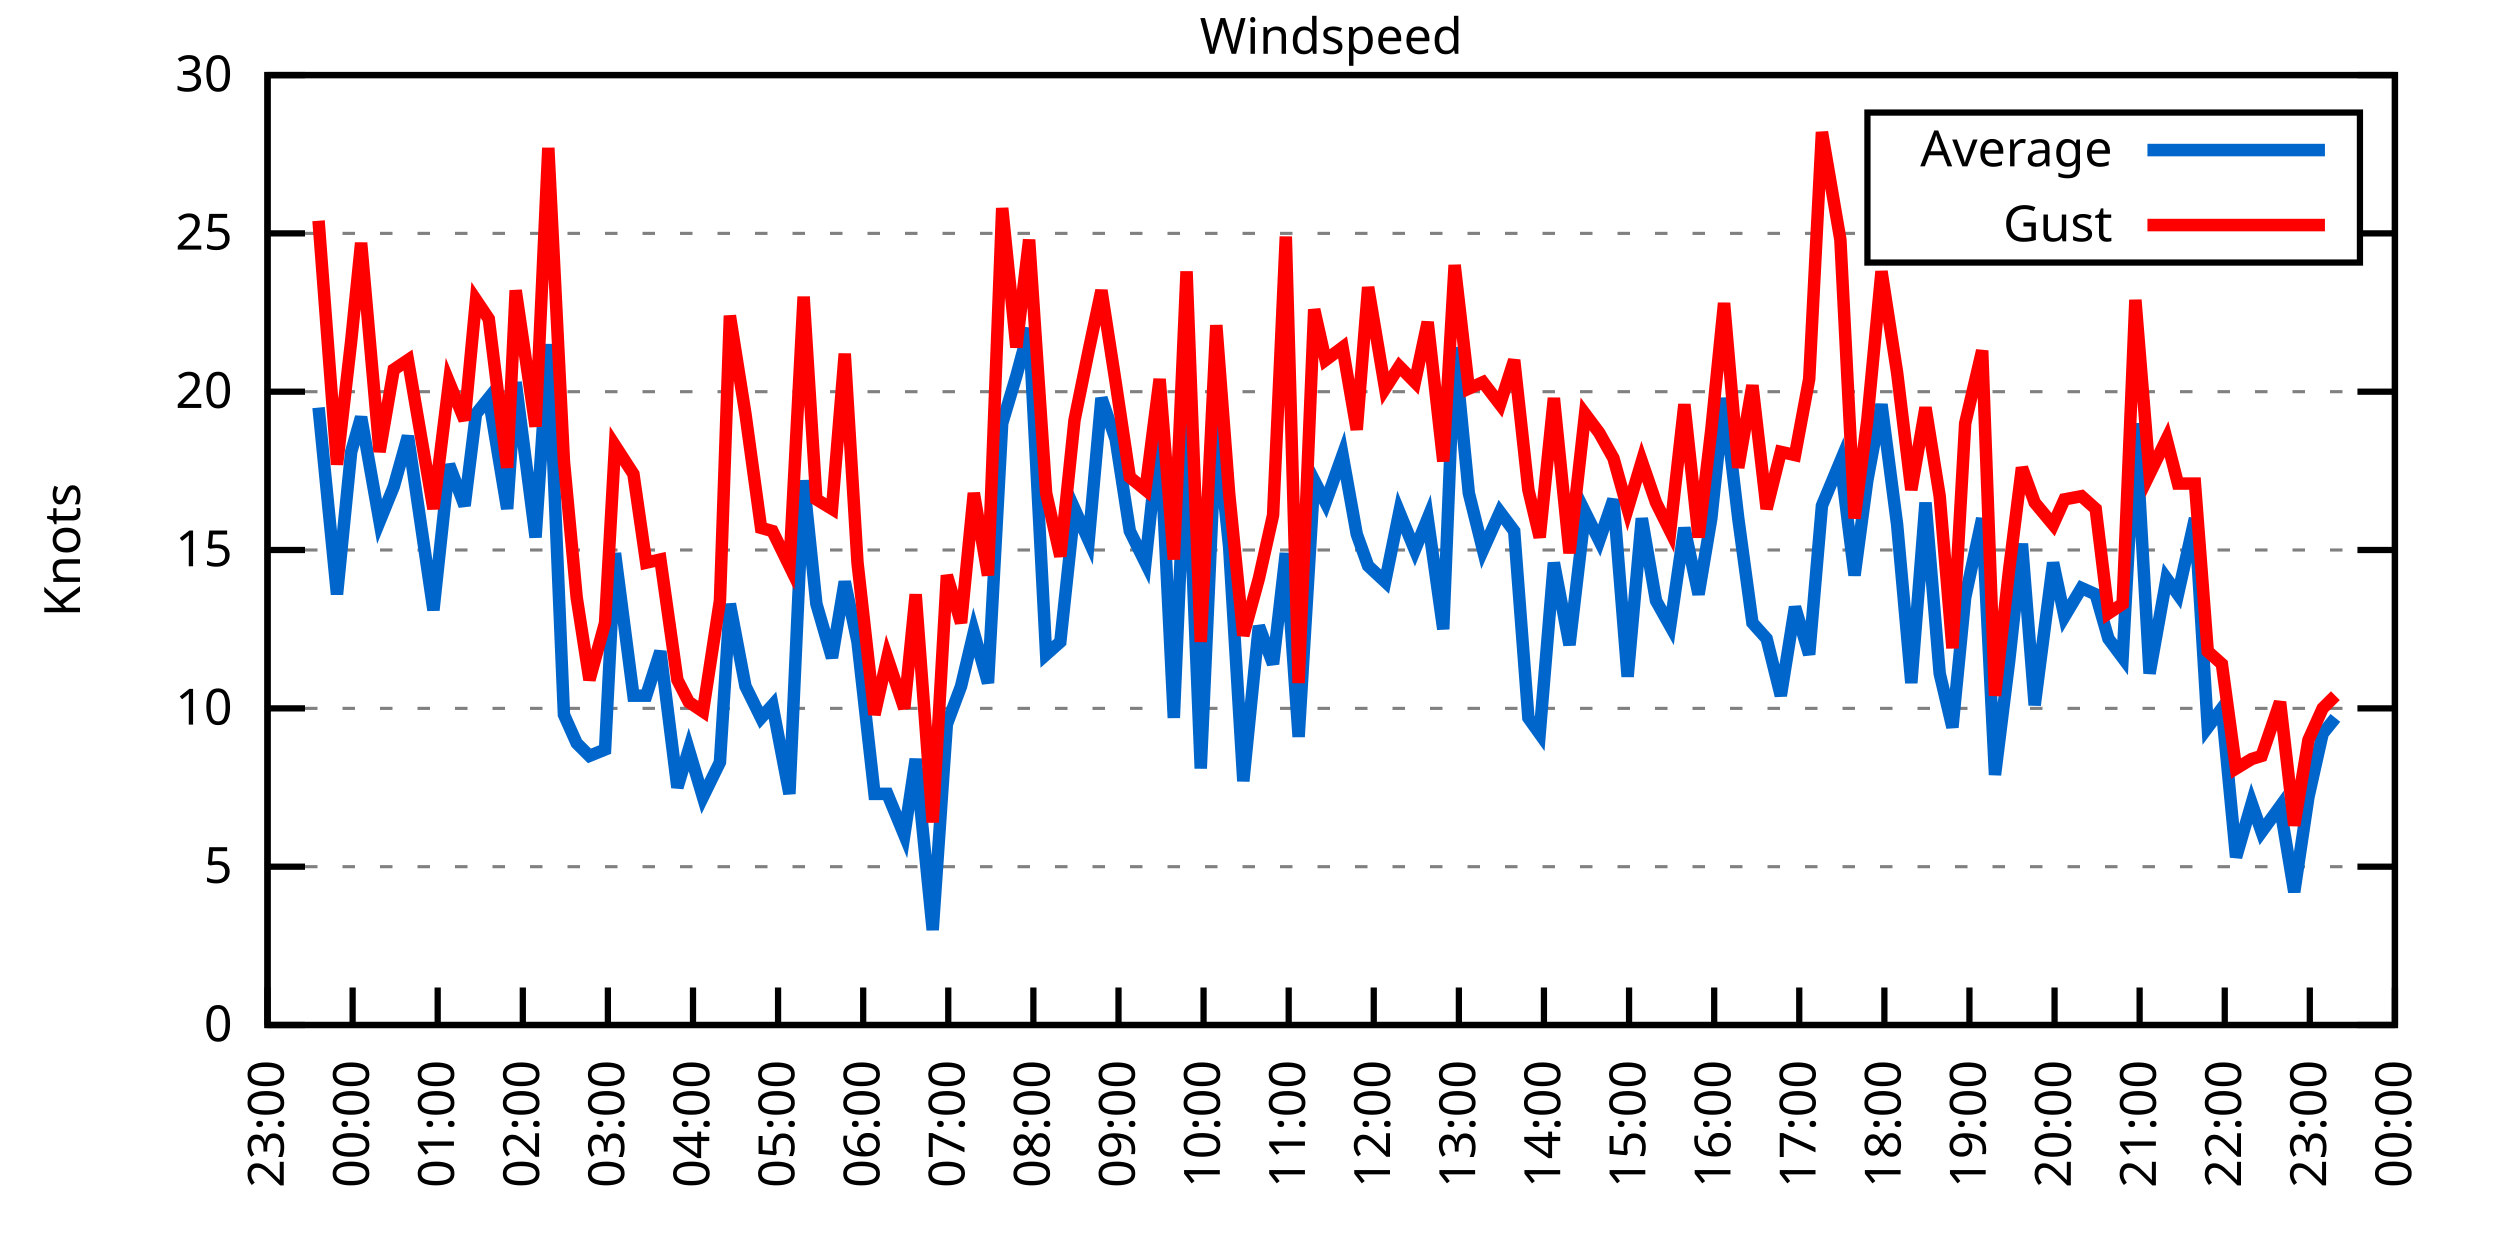
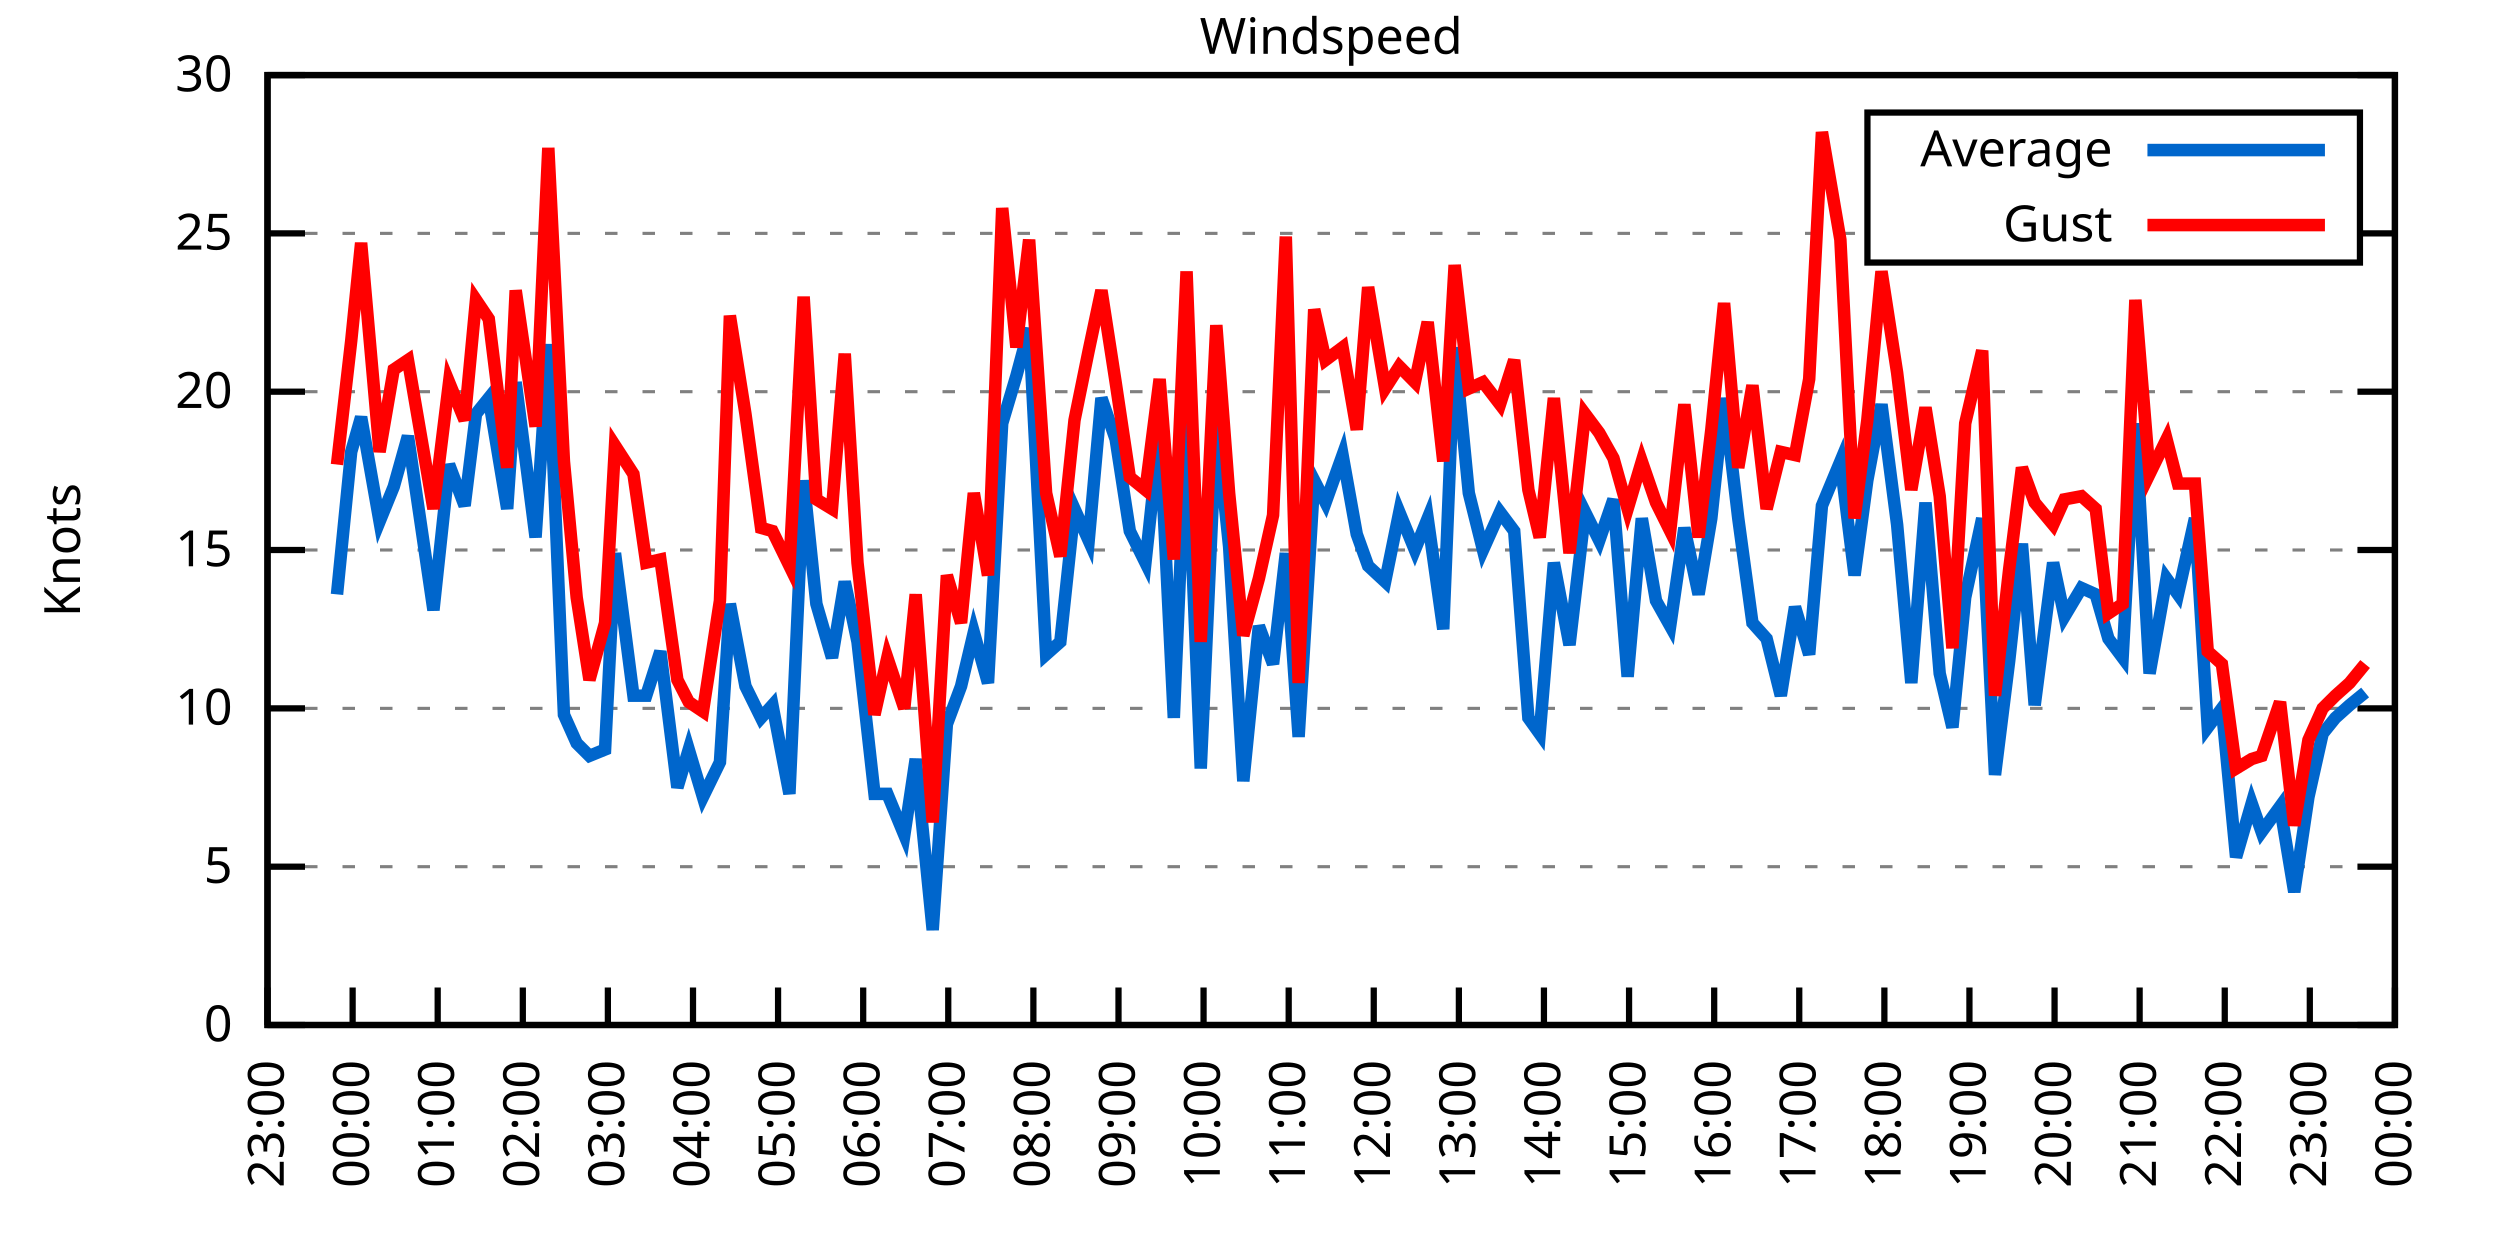
<svg xmlns="http://www.w3.org/2000/svg" xmlns:xlink="http://www.w3.org/1999/xlink" width="400" height="200" viewBox="0 0 400 200">
  <g id="gnuplot_canvas">
    <rect x="0" y="0" width="400" height="200" fill="none" />
    <defs>
      <circle id="gpDot" r="0.5" stroke-width="0.5" stroke="currentColor" />
      <path id="gpPt0" stroke-width="0.333" stroke="currentColor" d="M-1,0 h2 M0,-1 v2" />
      <path id="gpPt1" stroke-width="0.333" stroke="currentColor" d="M-1,-1 L1,1 M1,-1 L-1,1" />
      <path id="gpPt2" stroke-width="0.333" stroke="currentColor" d="M-1,0 L1,0 M0,-1 L0,1 M-1,-1 L1,1 M-1,1 L1,-1" />
      <rect id="gpPt3" stroke-width="0.333" stroke="currentColor" x="-1" y="-1" width="2" height="2" />
      <rect id="gpPt4" stroke-width="0.333" stroke="currentColor" fill="currentColor" x="-1" y="-1" width="2" height="2" />
      <circle id="gpPt5" stroke-width="0.333" stroke="currentColor" cx="0" cy="0" r="1" />
      <use xlink:href="#gpPt5" id="gpPt6" fill="currentColor" stroke="none" />
      <path id="gpPt7" stroke-width="0.333" stroke="currentColor" d="M0,-1.33 L-1.33,0.67 L1.33,0.67 z" />
      <use xlink:href="#gpPt7" id="gpPt8" fill="currentColor" stroke="none" />
      <use xlink:href="#gpPt7" id="gpPt9" stroke="currentColor" transform="rotate(180)" />
      <use xlink:href="#gpPt9" id="gpPt10" fill="currentColor" stroke="none" />
      <use xlink:href="#gpPt3" id="gpPt11" stroke="currentColor" transform="rotate(45)" />
      <use xlink:href="#gpPt11" id="gpPt12" fill="currentColor" stroke="none" />
      <path id="gpPt13" stroke-width="0.333" stroke="currentColor" d="M0,1.330 L1.265,0.411 L0.782,-1.067 L-0.782,-1.076 L-1.265,0.411 z" />
      <use xlink:href="#gpPt13" id="gpPt14" fill="currentColor" stroke="none" />
      <filter id="textbox" filterUnits="objectBoundingBox" x="0" y="0" height="1" width="1">
        <feFlood flood-color="white" flood-opacity="1" result="bgnd" />
        <feComposite in="SourceGraphic" in2="bgnd" operator="atop" />
      </filter>
      <filter id="greybox" filterUnits="objectBoundingBox" x="0" y="0" height="1" width="1">
        <feFlood flood-color="lightgrey" flood-opacity="1" result="grey" />
        <feComposite in="SourceGraphic" in2="grey" operator="atop" />
      </filter>
    </defs>
    <g fill="none" color="white" stroke="currentColor" stroke-width="1.00" stroke-linecap="butt" stroke-linejoin="miter">
</g>
    <g fill="none" color="black" stroke="currentColor" stroke-width="1.00" stroke-linecap="butt" stroke-linejoin="miter">
      <g stroke="none" shape-rendering="crispEdges">
        <polygon fill="rgb(255, 255, 255)" points="42.80,164.00 383.18,164.00 383.18,12.02 42.80,12.02 " />
      </g>
    </g>
    <g fill="none" color="black" stroke="currentColor" stroke-width="1.00" stroke-linecap="butt" stroke-linejoin="miter">
</g>
    <g fill="none" color="black" stroke="black" stroke-width="0.50" stroke-linecap="butt" stroke-linejoin="miter">
</g>
    <g fill="none" color="gray" stroke="currentColor" stroke-width="0.50" stroke-linecap="butt" stroke-linejoin="miter">
      <path stroke="gray" stroke-dasharray="2,4" class="gridline" d="M42.80,164.00 L383.19,164.00  " />
    </g>
    <g fill="none" color="gray" stroke="gray" stroke-width="1.00" stroke-linecap="butt" stroke-linejoin="miter">
</g>
    <g fill="none" color="black" stroke="currentColor" stroke-width="1.00" stroke-linecap="butt" stroke-linejoin="miter">
      <path stroke="black" d="M42.80,164.00 L48.80,164.00 M383.19,164.00 L377.19,164.00  " />
      <g transform="translate(37.20,166.60)" stroke="none" fill="black" font-family="Sans" font-size="8.00" text-anchor="end">
        <text>
          <tspan font-family="Sans"> 0</tspan>
        </text>
      </g>
    </g>
    <g fill="none" color="black" stroke="currentColor" stroke-width="1.00" stroke-linecap="butt" stroke-linejoin="miter">
</g>
    <g fill="none" color="black" stroke="black" stroke-width="0.50" stroke-linecap="butt" stroke-linejoin="miter">
</g>
    <g fill="none" color="gray" stroke="currentColor" stroke-width="0.50" stroke-linecap="butt" stroke-linejoin="miter">
      <path stroke="gray" stroke-dasharray="2,4" class="gridline" d="M42.80,138.67 L383.19,138.67  " />
    </g>
    <g fill="none" color="gray" stroke="gray" stroke-width="1.00" stroke-linecap="butt" stroke-linejoin="miter">
</g>
    <g fill="none" color="black" stroke="currentColor" stroke-width="1.00" stroke-linecap="butt" stroke-linejoin="miter">
      <path stroke="black" d="M42.80,138.67 L48.80,138.67 M383.19,138.67 L377.19,138.67  " />
      <g transform="translate(37.20,141.27)" stroke="none" fill="black" font-family="Sans" font-size="8.00" text-anchor="end">
        <text>
          <tspan font-family="Sans"> 5</tspan>
        </text>
      </g>
    </g>
    <g fill="none" color="black" stroke="currentColor" stroke-width="1.00" stroke-linecap="butt" stroke-linejoin="miter">
</g>
    <g fill="none" color="black" stroke="black" stroke-width="0.50" stroke-linecap="butt" stroke-linejoin="miter">
</g>
    <g fill="none" color="gray" stroke="currentColor" stroke-width="0.50" stroke-linecap="butt" stroke-linejoin="miter">
      <path stroke="gray" stroke-dasharray="2,4" class="gridline" d="M42.80,113.34 L383.19,113.34  " />
    </g>
    <g fill="none" color="gray" stroke="gray" stroke-width="1.00" stroke-linecap="butt" stroke-linejoin="miter">
</g>
    <g fill="none" color="black" stroke="currentColor" stroke-width="1.00" stroke-linecap="butt" stroke-linejoin="miter">
      <path stroke="black" d="M42.80,113.34 L48.80,113.34 M383.19,113.34 L377.19,113.34  " />
      <g transform="translate(37.20,115.94)" stroke="none" fill="black" font-family="Sans" font-size="8.00" text-anchor="end">
        <text>
          <tspan font-family="Sans"> 10</tspan>
        </text>
      </g>
    </g>
    <g fill="none" color="black" stroke="currentColor" stroke-width="1.00" stroke-linecap="butt" stroke-linejoin="miter">
</g>
    <g fill="none" color="black" stroke="black" stroke-width="0.50" stroke-linecap="butt" stroke-linejoin="miter">
</g>
    <g fill="none" color="gray" stroke="currentColor" stroke-width="0.50" stroke-linecap="butt" stroke-linejoin="miter">
      <path stroke="gray" stroke-dasharray="2,4" class="gridline" d="M42.80,88.00 L383.19,88.00  " />
    </g>
    <g fill="none" color="gray" stroke="gray" stroke-width="1.00" stroke-linecap="butt" stroke-linejoin="miter">
</g>
    <g fill="none" color="black" stroke="currentColor" stroke-width="1.00" stroke-linecap="butt" stroke-linejoin="miter">
      <path stroke="black" d="M42.80,88.00 L48.80,88.00 M383.19,88.00 L377.19,88.00  " />
      <g transform="translate(37.20,90.60)" stroke="none" fill="black" font-family="Sans" font-size="8.00" text-anchor="end">
        <text>
          <tspan font-family="Sans"> 15</tspan>
        </text>
      </g>
    </g>
    <g fill="none" color="black" stroke="currentColor" stroke-width="1.00" stroke-linecap="butt" stroke-linejoin="miter">
</g>
    <g fill="none" color="black" stroke="black" stroke-width="0.50" stroke-linecap="butt" stroke-linejoin="miter">
</g>
    <g fill="none" color="gray" stroke="currentColor" stroke-width="0.50" stroke-linecap="butt" stroke-linejoin="miter">
      <path stroke="gray" stroke-dasharray="2,4" class="gridline" d="M42.80,62.67 L383.19,62.67  " />
    </g>
    <g fill="none" color="gray" stroke="gray" stroke-width="1.00" stroke-linecap="butt" stroke-linejoin="miter">
</g>
    <g fill="none" color="black" stroke="currentColor" stroke-width="1.00" stroke-linecap="butt" stroke-linejoin="miter">
      <path stroke="black" d="M42.80,62.67 L48.80,62.67 M383.19,62.67 L377.19,62.67  " />
      <g transform="translate(37.20,65.27)" stroke="none" fill="black" font-family="Sans" font-size="8.00" text-anchor="end">
        <text>
          <tspan font-family="Sans"> 20</tspan>
        </text>
      </g>
    </g>
    <g fill="none" color="black" stroke="currentColor" stroke-width="1.00" stroke-linecap="butt" stroke-linejoin="miter">
</g>
    <g fill="none" color="black" stroke="black" stroke-width="0.50" stroke-linecap="butt" stroke-linejoin="miter">
</g>
    <g fill="none" color="gray" stroke="currentColor" stroke-width="0.50" stroke-linecap="butt" stroke-linejoin="miter">
      <path stroke="gray" stroke-dasharray="2,4" class="gridline" d="M42.80,37.34 L298.79,37.34 M377.59,37.34 L383.19,37.34  " />
    </g>
    <g fill="none" color="gray" stroke="gray" stroke-width="1.00" stroke-linecap="butt" stroke-linejoin="miter">
</g>
    <g fill="none" color="black" stroke="currentColor" stroke-width="1.00" stroke-linecap="butt" stroke-linejoin="miter">
      <path stroke="black" d="M42.80,37.34 L48.80,37.34 M383.19,37.34 L377.19,37.34  " />
      <g transform="translate(37.20,39.94)" stroke="none" fill="black" font-family="Sans" font-size="8.00" text-anchor="end">
        <text>
          <tspan font-family="Sans"> 25</tspan>
        </text>
      </g>
    </g>
    <g fill="none" color="black" stroke="currentColor" stroke-width="1.00" stroke-linecap="butt" stroke-linejoin="miter">
</g>
    <g fill="none" color="black" stroke="black" stroke-width="0.50" stroke-linecap="butt" stroke-linejoin="miter">
</g>
    <g fill="none" color="gray" stroke="currentColor" stroke-width="0.50" stroke-linecap="butt" stroke-linejoin="miter">
      <path stroke="gray" stroke-dasharray="2,4" class="gridline" d="M42.80,12.01 L383.19,12.01  " />
    </g>
    <g fill="none" color="gray" stroke="gray" stroke-width="1.00" stroke-linecap="butt" stroke-linejoin="miter">
</g>
    <g fill="none" color="black" stroke="currentColor" stroke-width="1.00" stroke-linecap="butt" stroke-linejoin="miter">
      <path stroke="black" d="M42.80,12.01 L48.80,12.01 M383.19,12.01 L377.19,12.01  " />
      <g transform="translate(37.20,14.61)" stroke="none" fill="black" font-family="Sans" font-size="8.00" text-anchor="end">
        <text>
          <tspan font-family="Sans"> 30</tspan>
        </text>
      </g>
    </g>
    <g fill="none" color="black" stroke="currentColor" stroke-width="1.00" stroke-linecap="butt" stroke-linejoin="miter">
      <path stroke="black" d="M42.80,164.00 L42.80,158.00  " />
      <g transform="translate(45.40,169.60) rotate(270.00)" stroke="none" fill="black" font-family="Sans" font-size="8.00" text-anchor="end">
        <text>
          <tspan font-family="Sans">23:00</tspan>
        </text>
      </g>
    </g>
    <g fill="none" color="black" stroke="currentColor" stroke-width="1.00" stroke-linecap="butt" stroke-linejoin="miter">
      <path stroke="black" d="M56.42,164.00 L56.42,158.00  " />
      <g transform="translate(59.02,169.60) rotate(270.00)" stroke="none" fill="black" font-family="Sans" font-size="8.00" text-anchor="end">
        <text>
          <tspan font-family="Sans">00:00</tspan>
        </text>
      </g>
    </g>
    <g fill="none" color="black" stroke="currentColor" stroke-width="1.00" stroke-linecap="butt" stroke-linejoin="miter">
      <path stroke="black" d="M70.03,164.00 L70.03,158.00  " />
      <g transform="translate(72.63,169.60) rotate(270.00)" stroke="none" fill="black" font-family="Sans" font-size="8.00" text-anchor="end">
        <text>
          <tspan font-family="Sans">01:00</tspan>
        </text>
      </g>
    </g>
    <g fill="none" color="black" stroke="currentColor" stroke-width="1.00" stroke-linecap="butt" stroke-linejoin="miter">
      <path stroke="black" d="M83.65,164.00 L83.65,158.00  " />
      <g transform="translate(86.25,169.60) rotate(270.00)" stroke="none" fill="black" font-family="Sans" font-size="8.00" text-anchor="end">
        <text>
          <tspan font-family="Sans">02:00</tspan>
        </text>
      </g>
    </g>
    <g fill="none" color="black" stroke="currentColor" stroke-width="1.00" stroke-linecap="butt" stroke-linejoin="miter">
      <path stroke="black" d="M97.26,164.00 L97.26,158.00  " />
      <g transform="translate(99.86,169.60) rotate(270.00)" stroke="none" fill="black" font-family="Sans" font-size="8.00" text-anchor="end">
        <text>
          <tspan font-family="Sans">03:00</tspan>
        </text>
      </g>
    </g>
    <g fill="none" color="black" stroke="currentColor" stroke-width="1.00" stroke-linecap="butt" stroke-linejoin="miter">
      <path stroke="black" d="M110.88,164.00 L110.88,158.00  " />
      <g transform="translate(113.48,169.60) rotate(270.00)" stroke="none" fill="black" font-family="Sans" font-size="8.00" text-anchor="end">
        <text>
          <tspan font-family="Sans">04:00</tspan>
        </text>
      </g>
    </g>
    <g fill="none" color="black" stroke="currentColor" stroke-width="1.00" stroke-linecap="butt" stroke-linejoin="miter">
      <path stroke="black" d="M124.49,164.00 L124.49,158.00  " />
      <g transform="translate(127.09,169.60) rotate(270.00)" stroke="none" fill="black" font-family="Sans" font-size="8.00" text-anchor="end">
        <text>
          <tspan font-family="Sans">05:00</tspan>
        </text>
      </g>
    </g>
    <g fill="none" color="black" stroke="currentColor" stroke-width="1.00" stroke-linecap="butt" stroke-linejoin="miter">
      <path stroke="black" d="M138.11,164.00 L138.11,158.00  " />
      <g transform="translate(140.71,169.60) rotate(270.00)" stroke="none" fill="black" font-family="Sans" font-size="8.00" text-anchor="end">
        <text>
          <tspan font-family="Sans">06:00</tspan>
        </text>
      </g>
    </g>
    <g fill="none" color="black" stroke="currentColor" stroke-width="1.00" stroke-linecap="butt" stroke-linejoin="miter">
      <path stroke="black" d="M151.72,164.00 L151.72,158.00  " />
      <g transform="translate(154.32,169.60) rotate(270.00)" stroke="none" fill="black" font-family="Sans" font-size="8.00" text-anchor="end">
        <text>
          <tspan font-family="Sans">07:00</tspan>
        </text>
      </g>
    </g>
    <g fill="none" color="black" stroke="currentColor" stroke-width="1.00" stroke-linecap="butt" stroke-linejoin="miter">
      <path stroke="black" d="M165.34,164.00 L165.34,158.00  " />
      <g transform="translate(167.94,169.60) rotate(270.00)" stroke="none" fill="black" font-family="Sans" font-size="8.00" text-anchor="end">
        <text>
          <tspan font-family="Sans">08:00</tspan>
        </text>
      </g>
    </g>
    <g fill="none" color="black" stroke="currentColor" stroke-width="1.00" stroke-linecap="butt" stroke-linejoin="miter">
      <path stroke="black" d="M178.96,164.00 L178.96,158.00  " />
      <g transform="translate(181.56,169.60) rotate(270.00)" stroke="none" fill="black" font-family="Sans" font-size="8.00" text-anchor="end">
        <text>
          <tspan font-family="Sans">09:00</tspan>
        </text>
      </g>
    </g>
    <g fill="none" color="black" stroke="currentColor" stroke-width="1.00" stroke-linecap="butt" stroke-linejoin="miter">
      <path stroke="black" d="M192.57,164.00 L192.57,158.00  " />
      <g transform="translate(195.17,169.60) rotate(270.00)" stroke="none" fill="black" font-family="Sans" font-size="8.00" text-anchor="end">
        <text>
          <tspan font-family="Sans">10:00</tspan>
        </text>
      </g>
    </g>
    <g fill="none" color="black" stroke="currentColor" stroke-width="1.00" stroke-linecap="butt" stroke-linejoin="miter">
      <path stroke="black" d="M206.19,164.00 L206.19,158.00  " />
      <g transform="translate(208.79,169.60) rotate(270.00)" stroke="none" fill="black" font-family="Sans" font-size="8.00" text-anchor="end">
        <text>
          <tspan font-family="Sans">11:00</tspan>
        </text>
      </g>
    </g>
    <g fill="none" color="black" stroke="currentColor" stroke-width="1.00" stroke-linecap="butt" stroke-linejoin="miter">
      <path stroke="black" d="M219.80,164.00 L219.80,158.00  " />
      <g transform="translate(222.40,169.60) rotate(270.00)" stroke="none" fill="black" font-family="Sans" font-size="8.00" text-anchor="end">
        <text>
          <tspan font-family="Sans">12:00</tspan>
        </text>
      </g>
    </g>
    <g fill="none" color="black" stroke="currentColor" stroke-width="1.00" stroke-linecap="butt" stroke-linejoin="miter">
      <path stroke="black" d="M233.42,164.00 L233.42,158.00  " />
      <g transform="translate(236.02,169.60) rotate(270.00)" stroke="none" fill="black" font-family="Sans" font-size="8.00" text-anchor="end">
        <text>
          <tspan font-family="Sans">13:00</tspan>
        </text>
      </g>
    </g>
    <g fill="none" color="black" stroke="currentColor" stroke-width="1.00" stroke-linecap="butt" stroke-linejoin="miter">
      <path stroke="black" d="M247.03,164.00 L247.03,158.00  " />
      <g transform="translate(249.63,169.60) rotate(270.00)" stroke="none" fill="black" font-family="Sans" font-size="8.00" text-anchor="end">
        <text>
          <tspan font-family="Sans">14:00</tspan>
        </text>
      </g>
    </g>
    <g fill="none" color="black" stroke="currentColor" stroke-width="1.00" stroke-linecap="butt" stroke-linejoin="miter">
      <path stroke="black" d="M260.65,164.00 L260.65,158.00  " />
      <g transform="translate(263.25,169.60) rotate(270.00)" stroke="none" fill="black" font-family="Sans" font-size="8.00" text-anchor="end">
        <text>
          <tspan font-family="Sans">15:00</tspan>
        </text>
      </g>
    </g>
    <g fill="none" color="black" stroke="currentColor" stroke-width="1.00" stroke-linecap="butt" stroke-linejoin="miter">
      <path stroke="black" d="M274.27,164.00 L274.27,158.00  " />
      <g transform="translate(276.87,169.60) rotate(270.00)" stroke="none" fill="black" font-family="Sans" font-size="8.00" text-anchor="end">
        <text>
          <tspan font-family="Sans">16:00</tspan>
        </text>
      </g>
    </g>
    <g fill="none" color="black" stroke="currentColor" stroke-width="1.00" stroke-linecap="butt" stroke-linejoin="miter">
      <path stroke="black" d="M287.88,164.00 L287.88,158.00  " />
      <g transform="translate(290.48,169.60) rotate(270.00)" stroke="none" fill="black" font-family="Sans" font-size="8.00" text-anchor="end">
        <text>
          <tspan font-family="Sans">17:00</tspan>
        </text>
      </g>
    </g>
    <g fill="none" color="black" stroke="currentColor" stroke-width="1.00" stroke-linecap="butt" stroke-linejoin="miter">
      <path stroke="black" d="M301.50,164.00 L301.50,158.00  " />
      <g transform="translate(304.10,169.60) rotate(270.00)" stroke="none" fill="black" font-family="Sans" font-size="8.00" text-anchor="end">
        <text>
          <tspan font-family="Sans">18:00</tspan>
        </text>
      </g>
    </g>
    <g fill="none" color="black" stroke="currentColor" stroke-width="1.00" stroke-linecap="butt" stroke-linejoin="miter">
      <path stroke="black" d="M315.11,164.00 L315.11,158.00  " />
      <g transform="translate(317.71,169.60) rotate(270.00)" stroke="none" fill="black" font-family="Sans" font-size="8.00" text-anchor="end">
        <text>
          <tspan font-family="Sans">19:00</tspan>
        </text>
      </g>
    </g>
    <g fill="none" color="black" stroke="currentColor" stroke-width="1.00" stroke-linecap="butt" stroke-linejoin="miter">
      <path stroke="black" d="M328.73,164.00 L328.73,158.00  " />
      <g transform="translate(331.33,169.60) rotate(270.00)" stroke="none" fill="black" font-family="Sans" font-size="8.00" text-anchor="end">
        <text>
          <tspan font-family="Sans">20:00</tspan>
        </text>
      </g>
    </g>
    <g fill="none" color="black" stroke="currentColor" stroke-width="1.00" stroke-linecap="butt" stroke-linejoin="miter">
      <path stroke="black" d="M342.34,164.00 L342.34,158.00  " />
      <g transform="translate(344.94,169.60) rotate(270.00)" stroke="none" fill="black" font-family="Sans" font-size="8.00" text-anchor="end">
        <text>
          <tspan font-family="Sans">21:00</tspan>
        </text>
      </g>
    </g>
    <g fill="none" color="black" stroke="currentColor" stroke-width="1.00" stroke-linecap="butt" stroke-linejoin="miter">
      <path stroke="black" d="M355.96,164.00 L355.96,158.00  " />
      <g transform="translate(358.56,169.60) rotate(270.00)" stroke="none" fill="black" font-family="Sans" font-size="8.00" text-anchor="end">
        <text>
          <tspan font-family="Sans">22:00</tspan>
        </text>
      </g>
    </g>
    <g fill="none" color="black" stroke="currentColor" stroke-width="1.00" stroke-linecap="butt" stroke-linejoin="miter">
      <path stroke="black" d="M369.57,164.00 L369.57,158.00  " />
      <g transform="translate(372.17,169.60) rotate(270.00)" stroke="none" fill="black" font-family="Sans" font-size="8.00" text-anchor="end">
        <text>
          <tspan font-family="Sans">23:00</tspan>
        </text>
      </g>
    </g>
    <g fill="none" color="black" stroke="currentColor" stroke-width="1.00" stroke-linecap="butt" stroke-linejoin="miter">
      <path stroke="black" d="M383.19,164.00 L383.19,158.00  " />
      <g transform="translate(385.79,169.60) rotate(270.00)" stroke="none" fill="black" font-family="Sans" font-size="8.00" text-anchor="end">
        <text>
          <tspan font-family="Sans">00:00</tspan>
        </text>
      </g>
    </g>
    <g fill="none" color="black" stroke="currentColor" stroke-width="1.00" stroke-linecap="butt" stroke-linejoin="miter">
</g>
    <g fill="none" color="black" stroke="currentColor" stroke-width="1.00" stroke-linecap="butt" stroke-linejoin="miter">
      <path stroke="black" d="M42.80,12.01 L42.80,164.00 L383.19,164.00 L383.19,12.01 L42.80,12.01 Z  " />
    </g>
    <g fill="none" color="black" stroke="currentColor" stroke-width="1.00" stroke-linecap="butt" stroke-linejoin="miter">
</g>
    <g fill="none" color="black" stroke="currentColor" stroke-width="1.00" stroke-linecap="butt" stroke-linejoin="miter">
      <path stroke="black" d="M298.79,42.01 L298.79,18.01 L377.59,18.01 L377.59,42.01 L298.79,42.01 Z  " />
    </g>
    <g id="Windspeed_plot_1">
      <g fill="none" color="white" stroke="black" stroke-width="2.00" stroke-linecap="butt" stroke-linejoin="miter">
</g>
      <g fill="none" color="black" stroke="currentColor" stroke-width="2.00" stroke-linecap="butt" stroke-linejoin="miter">
        <g transform="translate(337.99,26.61)" stroke="none" fill="black" font-family="Sans" font-size="8.00" text-anchor="end">
          <text>
            <tspan font-family="Sans">Average</tspan>
          </text>
        </g>
      </g>
      <g fill="none" color="black" stroke="currentColor" stroke-width="2.00" stroke-linecap="butt" stroke-linejoin="miter">
-         <path stroke="rgb(  0, 102, 204)" d="M343.59,24.01 L371.99,24.01 M50.97,65.21 L53.92,95.10 L56.19,72.30 L57.78,66.73 L60.73,83.45 L63.00,77.87   L65.27,69.77 L69.35,97.63 L71.85,74.33 L74.34,80.91 L76.16,66.22 L78.20,63.69 L81.15,81.42 L82.51,61.15   L85.69,85.98 L87.73,55.07 L90.23,114.35 L92.27,118.91 L94.31,120.94 L96.81,119.92 L98.40,88.51 L101.35,111.31   L103.39,111.31 L105.66,104.22 L108.38,126.00 L110.20,119.92 L112.47,127.52 L115.19,121.95 L116.78,96.62 L119.27,109.79   L121.77,114.86 L123.59,112.83 L126.31,127.02 L128.58,76.86 L130.62,96.62 L133.12,105.23 L135.16,93.07 L137.20,102.70   L139.92,127.02 L141.97,127.02 L144.69,133.60 L146.51,121.44 L149.23,148.80 L151.50,115.87 L153.77,109.79 L155.81,101.18   L158.08,109.28 L160.35,67.74 L162.62,60.14 L164.66,52.54 L167.38,104.72 L169.65,102.70 L171.92,81.42 L174.19,86.49   L176.23,63.69 L178.50,70.27 L180.77,84.97 L183.27,90.03 L185.54,68.75 L187.81,114.86 L189.85,67.23 L192.12,122.96   L194.61,67.74 L196.66,87.50 L198.93,124.99 L201.42,100.16 L203.69,106.24 L205.73,88.51 L207.78,117.90 L210.27,76.86   L212.09,80.41 L214.81,72.81 L217.08,85.47 L218.90,90.54 L221.62,93.07 L223.89,81.93 L226.38,88.00 L228.43,82.94   L230.92,100.67 L232.74,55.58 L235.01,78.89 L237.28,88.00 L240.00,81.93 L242.27,84.97 L244.54,114.86 L246.35,117.39   L248.62,90.03 L251.12,103.20 L253.61,81.93 L255.88,86.49 L258.15,79.90 L260.42,108.27 L262.69,82.94 L264.96,96.11   L267.23,100.16 L269.50,84.46 L271.77,95.10 L273.81,82.94 L275.85,63.69 L278.12,82.94 L280.39,99.66 L282.66,102.19   L284.93,111.31 L287.20,97.12 L289.47,104.72 L291.51,80.91 L294.46,73.82 L296.73,92.06 L298.77,76.86 L301.04,64.70   L303.54,83.95 L305.81,109.28 L308.08,80.41 L310.35,107.76 L312.39,116.38 L314.43,95.60 L317.15,82.94 L319.20,123.98   L321.47,105.74 L323.51,86.99 L325.55,112.83 L328.50,90.03 L330.32,98.64 L333.04,94.08 L335.31,95.10 L337.35,102.19   L339.62,105.23 L341.66,67.74 L343.93,107.76 L346.65,92.56 L348.47,95.10 L351.19,82.94 L353.24,116.38 L355.50,113.34   L357.77,137.15 L360.27,128.54 L361.86,133.10 L364.81,129.04 L367.08,142.72 L369.35,127.52 L371.62,117.39 L373.66,114.86    " />
+         <path stroke="rgb(  0, 102, 204)" d="M343.59,24.01 L371.99,24.01 M53.92,95.10 L56.19,72.30 L57.78,66.73 L60.73,83.45 L63.00,77.87 L65.27,69.77   L69.35,97.63 L71.85,74.33 L74.34,80.91 L76.16,66.22 L78.20,63.69 L81.15,81.42 L82.51,61.15 L85.69,85.98   L87.73,55.07 L90.23,114.35 L92.27,118.91 L94.31,120.94 L96.81,119.92 L98.40,88.51 L101.35,111.31 L103.39,111.31   L105.66,104.22 L108.38,126.00 L110.20,119.92 L112.47,127.52 L115.19,121.95 L116.78,96.62 L119.27,109.79 L121.77,114.86   L123.59,112.83 L126.31,127.02 L128.58,76.86 L130.62,96.62 L133.12,105.23 L135.16,93.07 L137.20,102.70 L139.92,127.02   L141.97,127.02 L144.69,133.60 L146.51,121.44 L149.23,148.80 L151.50,115.87 L153.77,109.79 L155.81,101.18 L158.08,109.28   L160.35,67.74 L162.62,60.14 L164.66,52.54 L167.38,104.72 L169.65,102.70 L171.92,81.42 L174.19,86.49 L176.23,63.69   L178.50,70.27 L180.77,84.97 L183.27,90.03 L185.54,68.75 L187.81,114.86 L189.85,67.23 L192.12,122.96 L194.61,67.74   L196.66,87.50 L198.93,124.99 L201.42,100.16 L203.69,106.24 L205.73,88.51 L207.78,117.90 L210.27,76.86 L212.09,80.41   L214.81,72.81 L217.08,85.47 L218.90,90.54 L221.62,93.07 L223.89,81.93 L226.38,88.00 L228.43,82.94 L230.92,100.67   L232.74,55.58 L235.01,78.89 L237.28,88.00 L240.00,81.93 L242.27,84.97 L244.54,114.86 L246.35,117.39 L248.62,90.03   L251.12,103.20 L253.61,81.93 L255.88,86.49 L258.15,79.90 L260.42,108.27 L262.69,82.94 L264.96,96.11 L267.23,100.16   L269.50,84.46 L271.77,95.10 L273.81,82.94 L275.85,63.69 L278.12,82.94 L280.39,99.66 L282.66,102.19 L284.93,111.31   L287.20,97.12 L289.47,104.72 L291.51,80.91 L294.46,73.82 L296.73,92.06 L298.77,76.86 L301.04,64.70 L303.54,83.95   L305.81,109.28 L308.08,80.41 L310.35,107.76 L312.39,116.38 L314.43,95.60 L317.15,82.94 L319.20,123.98 L321.47,105.74   L323.51,86.99 L325.55,112.83 L328.50,90.03 L330.32,98.64 L333.04,94.08 L335.31,95.10 L337.35,102.19 L339.62,105.23   L341.66,67.74 L343.93,107.76 L346.65,92.56 L348.47,95.10 L351.19,82.94 L353.24,116.38 L355.50,113.34 L357.77,137.15   L360.27,128.54 L361.86,133.10 L364.81,129.04 L367.08,142.72 L369.35,127.52 L371.62,117.39 L373.66,114.86 L375.93,112.83   L378.42,110.80  " />
      </g>
    </g>
    <g id="Windspeed_plot_2">
      <g fill="none" color="black" stroke="currentColor" stroke-width="2.00" stroke-linecap="butt" stroke-linejoin="miter">
        <g transform="translate(337.99,38.61)" stroke="none" fill="black" font-family="Sans" font-size="8.00" text-anchor="end">
          <text>
            <tspan font-family="Sans">Gust</tspan>
          </text>
        </g>
      </g>
      <g fill="none" color="black" stroke="currentColor" stroke-width="2.00" stroke-linecap="butt" stroke-linejoin="miter">
-         <path stroke="rgb(255,   0,   0)" d="M343.59,36.01 L371.99,36.01 M50.97,35.32 L53.92,74.33 L56.19,54.57 L57.78,38.86 L60.73,72.30 L63.00,59.13   L65.27,57.61 L69.35,81.42 L71.85,61.15 L74.34,67.23 L76.16,47.98 L78.20,51.02 L81.15,74.83 L82.51,46.46   L85.69,68.25 L87.73,23.66 L90.23,73.82 L92.27,95.60 L94.31,108.78 L96.81,99.66 L98.40,71.29 L101.35,75.85   L103.39,90.03 L105.66,89.52 L108.38,108.78 L110.20,112.32 L112.47,113.84 L115.19,96.11 L116.78,50.51 L119.27,66.22   L121.77,84.46 L123.59,84.97 L126.31,90.54 L128.58,47.47 L130.62,79.90 L133.12,81.42 L135.16,56.59 L137.20,90.03   L139.92,114.35 L141.97,105.23 L144.69,113.34 L146.51,95.10 L149.23,131.58 L151.50,92.06 L153.77,99.66 L155.81,78.89   L158.08,92.06 L160.35,33.29 L162.62,55.58 L164.66,38.35 L167.38,78.89 L169.65,89.02 L171.92,67.23 L174.19,56.09   L176.23,46.46 L178.50,61.15 L180.77,76.35 L183.27,78.38 L185.54,60.65 L187.81,89.52 L189.85,43.42 L192.12,102.70   L194.61,52.03 L196.66,78.89 L198.93,101.68 L201.42,92.56 L203.69,82.43 L205.73,37.85 L207.78,109.28 L210.27,49.50   L212.09,57.61 L214.81,55.58 L217.08,68.75 L218.90,45.95 L221.62,62.17 L223.89,58.62 L226.38,61.15 L228.43,51.53   L230.92,73.82 L232.74,42.41 L235.01,62.17 L237.28,61.15 L240.00,64.70 L242.27,57.61 L244.54,78.38 L246.35,85.98   L248.62,63.69 L251.12,88.51 L253.61,66.22 L255.88,69.26 L258.15,73.31 L260.42,81.42 L262.69,73.82 L264.96,80.41   L267.23,84.97 L269.50,64.70 L271.77,85.98 L273.81,68.75 L275.85,48.49 L278.12,74.83 L280.39,61.66 L282.66,81.42   L284.93,72.30 L287.20,72.81 L289.47,60.65 L291.51,21.13 L294.46,38.35 L296.73,82.94 L298.77,67.23 L301.04,43.42   L303.54,59.63 L305.81,78.38 L308.08,65.21 L310.35,79.39 L312.39,103.71 L314.43,67.74 L317.15,56.09 L319.20,111.31   L321.47,91.04 L323.51,74.83 L325.55,80.41 L328.50,83.95 L330.32,79.90 L333.04,79.39 L335.31,81.42 L337.35,98.14   L339.62,96.62 L341.66,47.98 L343.93,75.85 L346.65,70.27 L348.47,77.37 L351.19,77.37 L353.24,104.22 L355.50,106.24   L357.77,122.96 L360.27,121.44 L361.86,120.94 L364.81,112.32 L367.08,132.08 L369.35,118.40 L371.62,113.34 L373.66,111.31    " />
+         <path stroke="rgb(255,   0,   0)" d="M343.59,36.01 L371.99,36.01 M53.92,74.33 L56.19,54.57 L57.78,38.86 L60.73,72.30 L63.00,59.13 L65.27,57.61   L69.35,81.42 L71.85,61.15 L74.34,67.23 L76.16,47.98 L78.20,51.02 L81.15,74.83 L82.51,46.46 L85.69,68.25   L87.73,23.66 L90.23,73.82 L92.27,95.60 L94.31,108.78 L96.81,99.66 L98.40,71.29 L101.35,75.85 L103.39,90.03   L105.66,89.52 L108.38,108.78 L110.20,112.32 L112.47,113.84 L115.19,96.11 L116.78,50.51 L119.27,66.22 L121.77,84.46   L123.59,84.97 L126.31,90.54 L128.58,47.47 L130.62,79.90 L133.12,81.42 L135.16,56.59 L137.20,90.03 L139.92,114.35   L141.97,105.23 L144.69,113.34 L146.51,95.10 L149.23,131.58 L151.50,92.06 L153.77,99.66 L155.81,78.89 L158.08,92.06   L160.35,33.29 L162.62,55.58 L164.66,38.35 L167.38,78.89 L169.65,89.02 L171.92,67.23 L174.19,56.09 L176.23,46.46   L178.50,61.15 L180.77,76.35 L183.27,78.38 L185.54,60.65 L187.81,89.52 L189.85,43.42 L192.12,102.70 L194.61,52.03   L196.66,78.89 L198.93,101.68 L201.42,92.56 L203.69,82.43 L205.73,37.85 L207.78,109.28 L210.27,49.50 L212.09,57.61   L214.81,55.58 L217.08,68.75 L218.90,45.95 L221.62,62.17 L223.89,58.62 L226.38,61.15 L228.43,51.53 L230.92,73.82   L232.74,42.41 L235.01,62.17 L237.28,61.15 L240.00,64.70 L242.27,57.61 L244.54,78.38 L246.35,85.98 L248.62,63.69   L251.12,88.51 L253.61,66.22 L255.88,69.26 L258.15,73.31 L260.42,81.42 L262.69,73.82 L264.96,80.41 L267.23,84.97   L269.50,64.70 L271.77,85.98 L273.81,68.75 L275.85,48.49 L278.12,74.83 L280.39,61.66 L282.66,81.42 L284.93,72.30   L287.20,72.81 L289.47,60.65 L291.51,21.13 L294.46,38.35 L296.73,82.94 L298.77,67.23 L301.04,43.42 L303.54,59.63   L305.81,78.38 L308.08,65.21 L310.35,79.39 L312.39,103.71 L314.43,67.74 L317.15,56.09 L319.20,111.31 L321.47,91.04   L323.51,74.83 L325.55,80.41 L328.50,83.95 L330.32,79.90 L333.04,79.39 L335.31,81.42 L337.35,98.14 L339.62,96.62   L341.66,47.98 L343.93,75.85 L346.65,70.27 L348.47,77.37 L351.19,77.37 L353.24,104.22 L355.50,106.24 L357.77,122.96   L360.27,121.44 L361.86,120.94 L364.81,112.32 L367.08,132.08 L369.35,118.40 L371.62,113.34 L373.66,111.31 L375.93,109.28   L378.42,106.24  " />
      </g>
    </g>
    <g fill="none" color="black" stroke="currentColor" stroke-width="2.00" stroke-linecap="butt" stroke-linejoin="miter">
</g>
    <g fill="none" color="black" stroke="black" stroke-width="1.00" stroke-linecap="butt" stroke-linejoin="miter">
</g>
    <g fill="none" color="black" stroke="currentColor" stroke-width="1.00" stroke-linecap="butt" stroke-linejoin="miter">
      <path stroke="black" d="M42.80,12.01 L42.80,164.00 L383.19,164.00 L383.19,12.01 L42.80,12.01 Z  " />
      <g transform="translate(12.80,88.01) rotate(270.00)" stroke="none" fill="black" font-family="Sans" font-size="8.00" text-anchor="middle">
        <text>
          <tspan font-family="Sans">Knots</tspan>
        </text>
      </g>
    </g>
    <g fill="none" color="black" stroke="currentColor" stroke-width="1.00" stroke-linecap="butt" stroke-linejoin="miter">
</g>
    <g fill="none" color="black" stroke="currentColor" stroke-width="1.00" stroke-linecap="butt" stroke-linejoin="miter">
      <g transform="translate(212.99,8.61)" stroke="none" fill="black" font-family="Sans" font-size="8.00" text-anchor="middle">
        <text>
          <tspan font-family="Sans">Windspeed</tspan>
        </text>
      </g>
    </g>
    <g fill="none" color="black" stroke="currentColor" stroke-width="1.00" stroke-linecap="butt" stroke-linejoin="miter">
</g>
  </g>
</svg>
